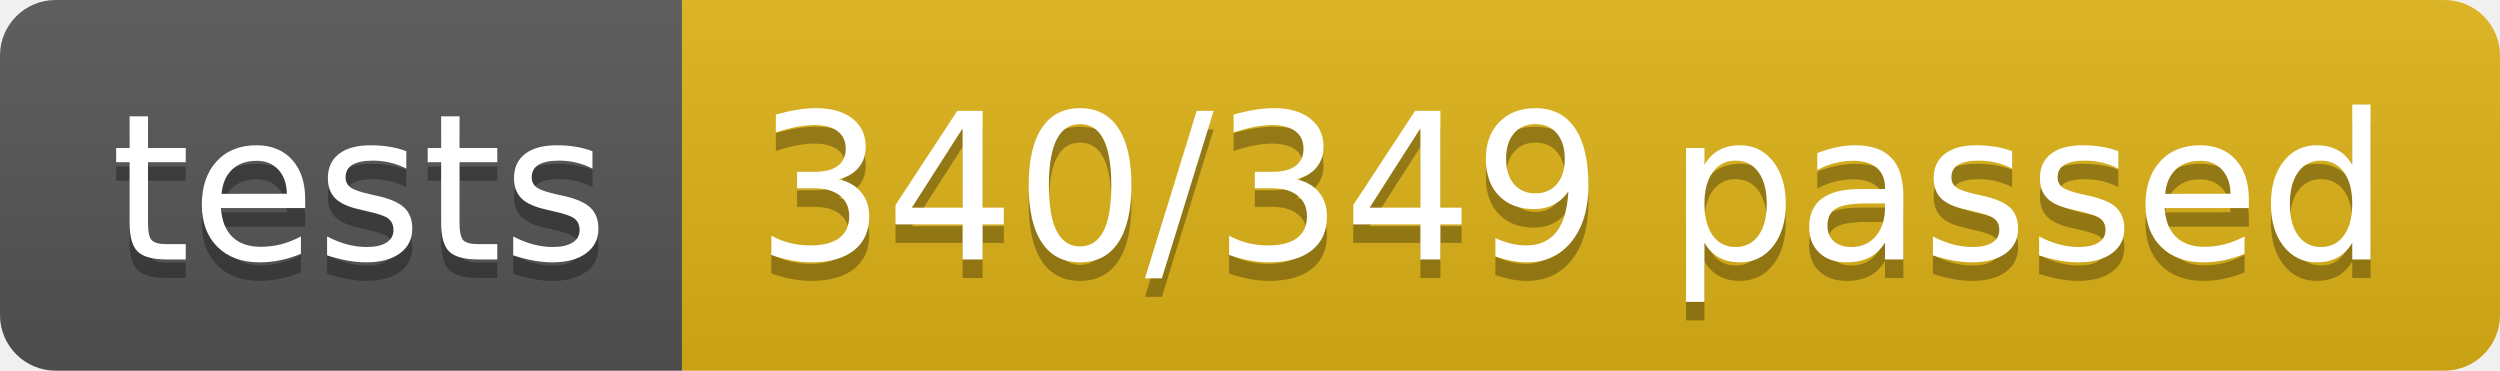
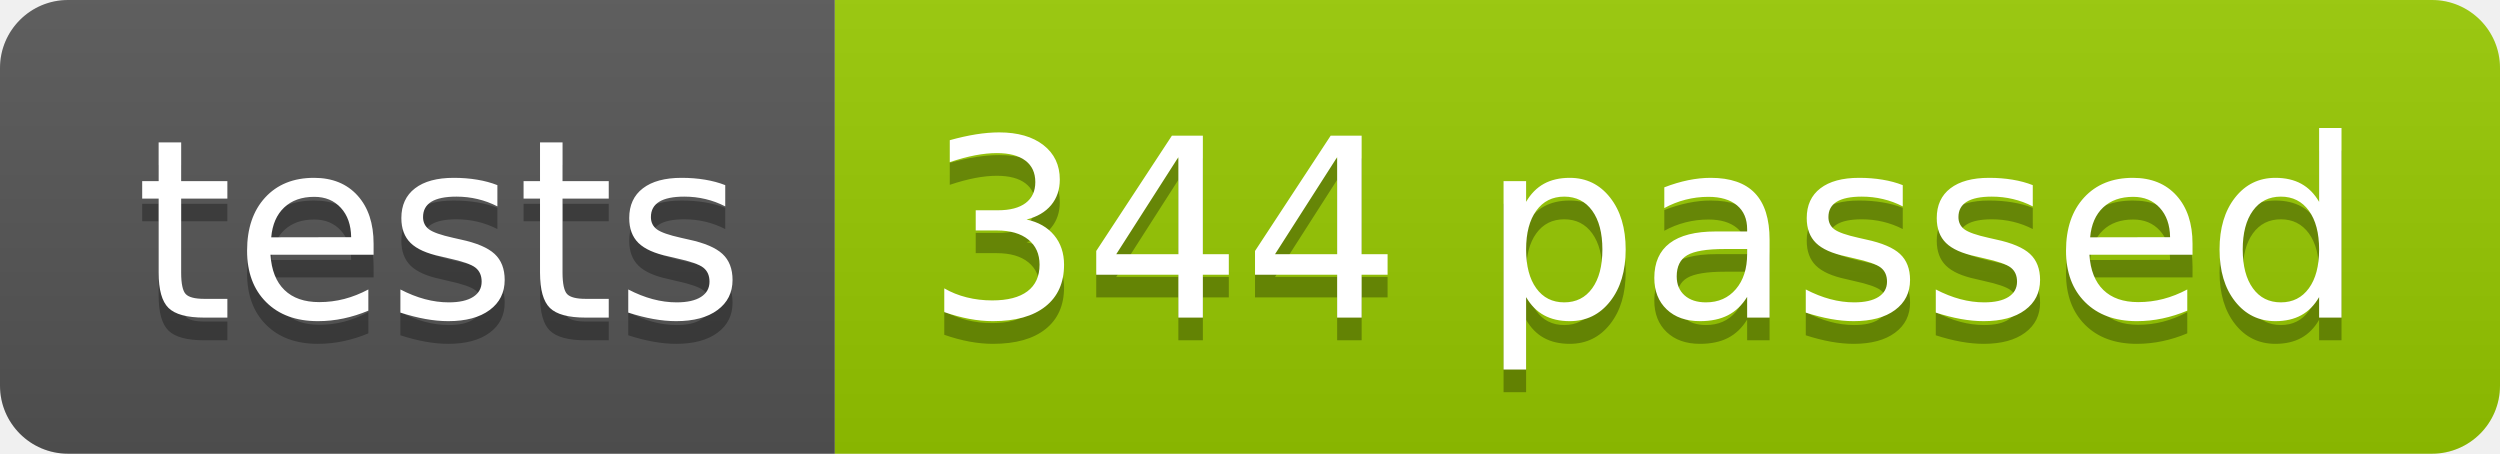
- <svg xmlns="http://www.w3.org/2000/svg" width="134.9" height="20">
+ <svg xmlns="http://www.w3.org/2000/svg" width="110.2" height="20">
  <linearGradient id="smooth" x2="0" y2="100%">
    <stop offset="0" stop-color="#bbb" stop-opacity=".1" />
    <stop offset="1" stop-opacity=".1" />
  </linearGradient>
  <clipPath id="round">
-     <rect width="134.9" height="20" rx="3" fill="#fff" />
+     <rect width="110.2" height="20" rx="3" fill="#fff" />
  </clipPath>
  <g clip-path="url(#round)">
    <rect width="36.8" height="20" fill="#555" />
-     <rect x="36.8" width="98.1" height="20" fill="#dfb317" />
-     <rect width="134.9" height="20" fill="url(#smooth)" />
+     <rect x="36.8" width="73.4" height="20" fill="#97CA00" />
+     <rect width="110.2" height="20" fill="url(#smooth)" />
  </g>
  <g fill="#fff" text-anchor="middle" font-family="DejaVu Sans,Verdana,Geneva,sans-serif" font-size="110">
    <text x="194.0" y="150" fill="#010101" fill-opacity=".3" transform="scale(0.1)" textLength="268.0" lengthAdjust="spacing">tests</text>
    <text x="194.0" y="140" transform="scale(0.1)" textLength="268.0" lengthAdjust="spacing">tests</text>
-     <text x="848.5" y="150" fill="#010101" fill-opacity=".3" transform="scale(0.1)" textLength="881.0" lengthAdjust="spacing">340/349 passed</text>
-     <text x="848.5" y="140" transform="scale(0.1)" textLength="881.0" lengthAdjust="spacing">340/349 passed</text>
+     <text x="725.0" y="150" fill="#010101" fill-opacity=".3" transform="scale(0.1)" textLength="634.0" lengthAdjust="spacing">344 passed</text>
+     <text x="725.0" y="140" transform="scale(0.1)" textLength="634.0" lengthAdjust="spacing">344 passed</text>
  </g>
</svg>
